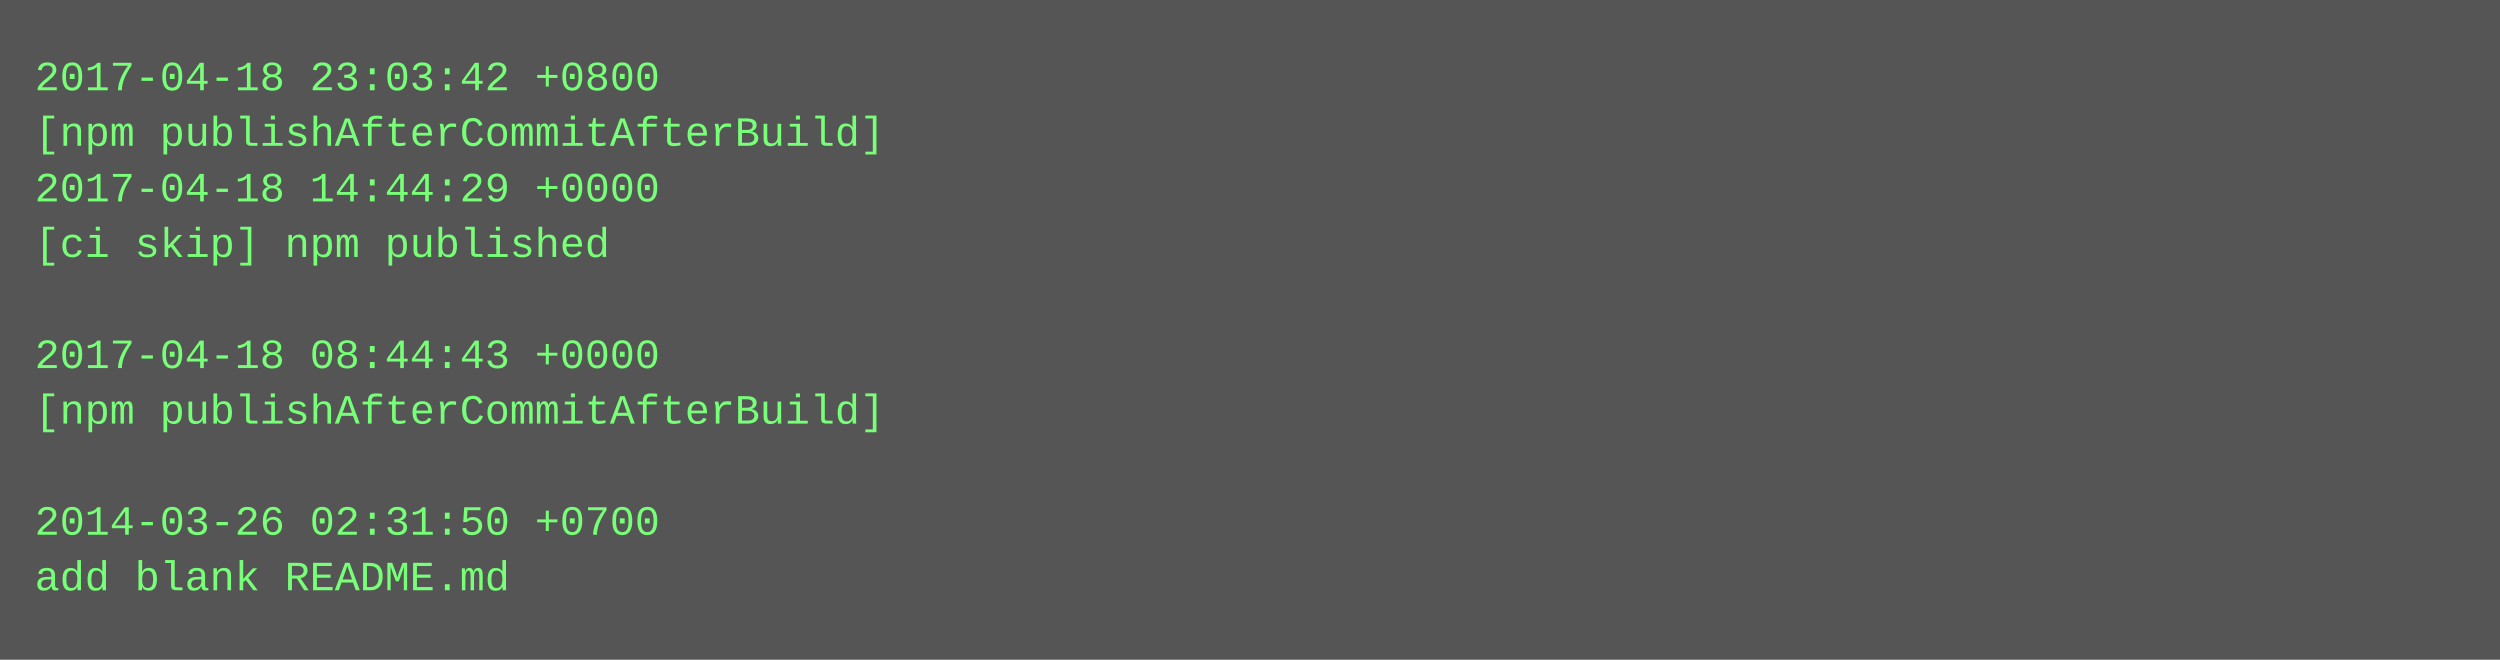
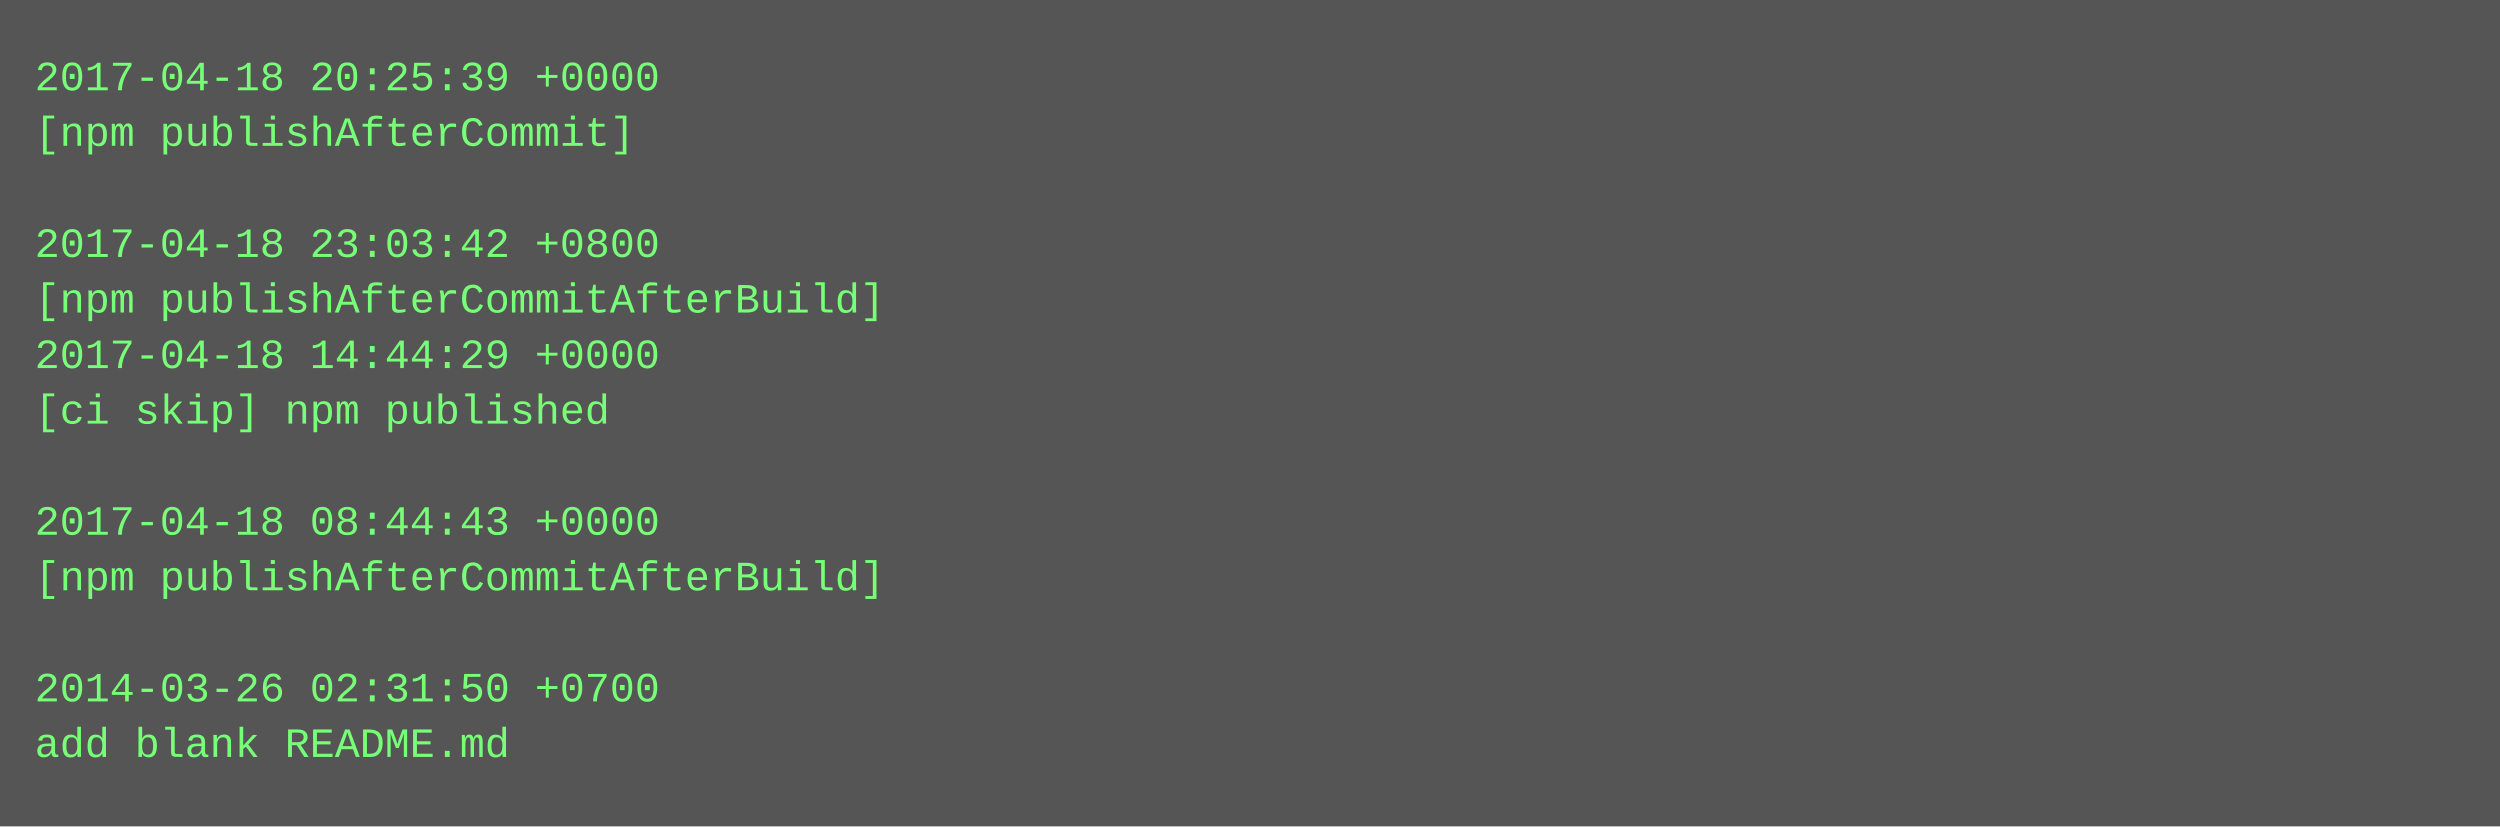
- <svg xmlns="http://www.w3.org/2000/svg" height="190" width="720">
-   <rect height="190" fill="#555" width="720" />
+ <svg xmlns="http://www.w3.org/2000/svg" height="238" width="720">
+   <rect height="238" fill="#555" width="720" />
  <text fill="#7f7" font-family="Courier New" font-size="12" xml:space="preserve">
-     <tspan x="10" y="26">2017-04-18 23:03:42 +0800</tspan>
-     <tspan x="10" y="42">[npm publishAfterCommitAfterBuild]</tspan>
-     <tspan x="10" y="58">2017-04-18 14:44:29 +0000</tspan>
-     <tspan x="10" y="74">[ci skip] npm published</tspan>
-     <tspan x="10" y="90" />
-     <tspan x="10" y="106">2017-04-18 08:44:43 +0000</tspan>
-     <tspan x="10" y="122">[npm publishAfterCommitAfterBuild]</tspan>
+     <tspan x="10" y="26">2017-04-18 20:25:39 +0000</tspan>
+     <tspan x="10" y="42">[npm publishAfterCommit]</tspan>
+     <tspan x="10" y="58" />
+     <tspan x="10" y="74">2017-04-18 23:03:42 +0800</tspan>
+     <tspan x="10" y="90">[npm publishAfterCommitAfterBuild]</tspan>
+     <tspan x="10" y="106">2017-04-18 14:44:29 +0000</tspan>
+     <tspan x="10" y="122">[ci skip] npm published</tspan>
    <tspan x="10" y="138" />
-     <tspan x="10" y="154">2014-03-26 02:31:50 +0700</tspan>
-     <tspan x="10" y="170">add blank README.md</tspan>
+     <tspan x="10" y="154">2017-04-18 08:44:43 +0000</tspan>
+     <tspan x="10" y="170">[npm publishAfterCommitAfterBuild]</tspan>
+     <tspan x="10" y="186" />
+     <tspan x="10" y="202">2014-03-26 02:31:50 +0700</tspan>
+     <tspan x="10" y="218">add blank README.md</tspan>
  </text>
</svg>
